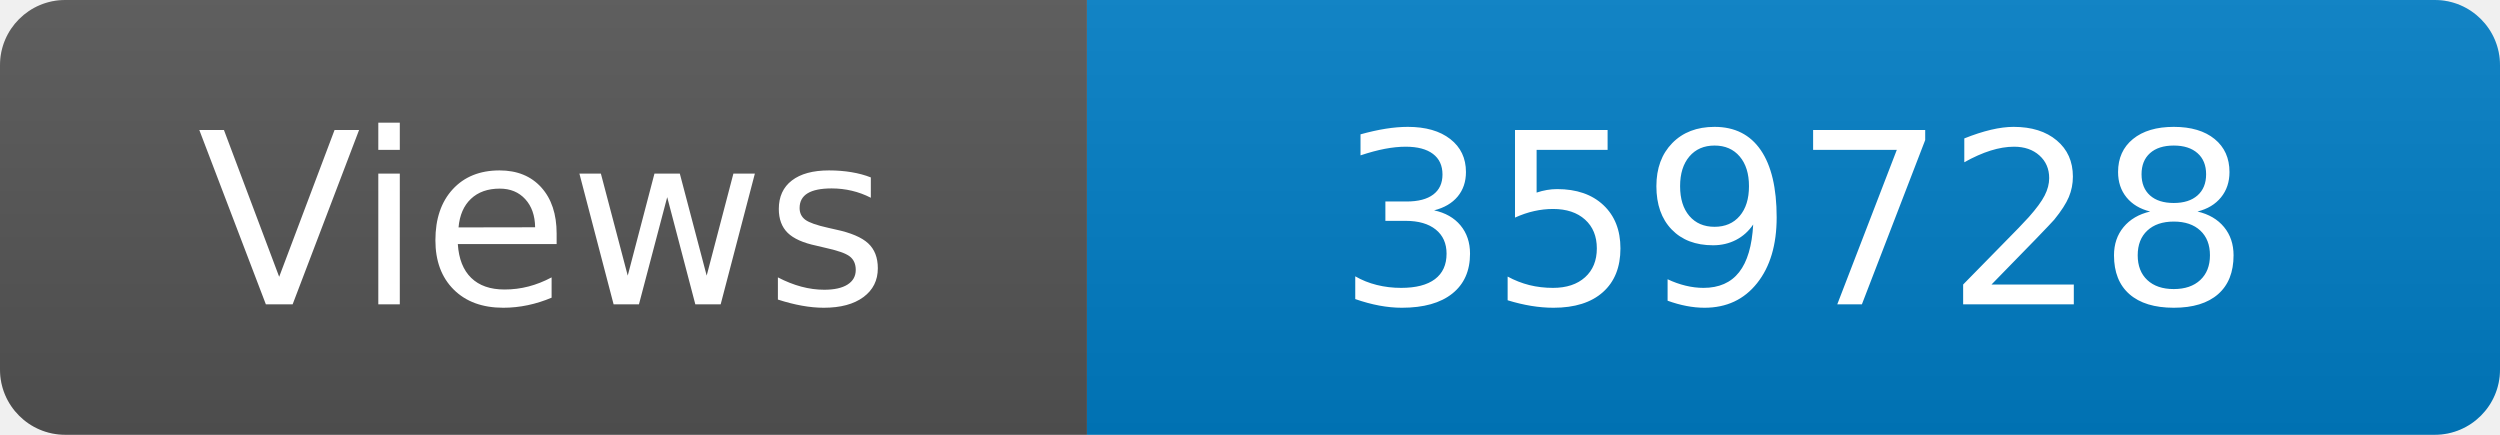
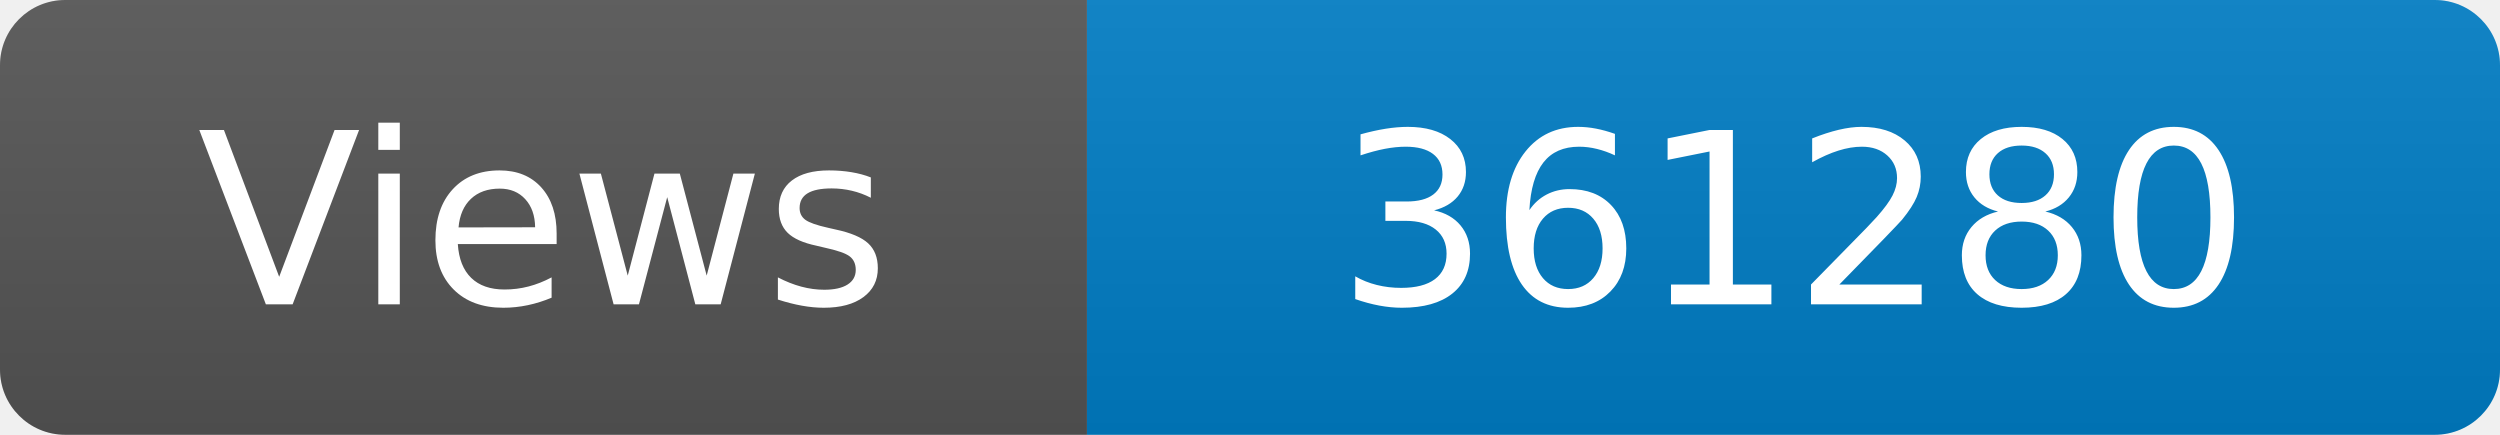
<svg xmlns="http://www.w3.org/2000/svg" width="115" height="20" role="img" aria-label="Maintained?: yes">
  <linearGradient id="s" x2="0" y2="100%">
    <stop offset="0" stop-color="#bbb" stop-opacity=".1" />
    <stop offset="1" stop-opacity=".1" />
  </linearGradient>
  <clipPath id="r">
    <rect width="115" height="20" rx="3" fill="#fff" />
  </clipPath>
  <g clip-path="url(#r)">
    <rect width="50" height="20" fill="#555" />
    <rect x="50" width="160" height="20" fill="#007ec6" />
    <rect width="115" height="20" fill="url(#s)" />
  </g>
  <g fill="#fff" text-anchor="middle" font-family="Verdana,Geneva,DejaVu Sans,sans-serif" font-size="110">
    <text x="250" y="140" transform="scale(.1)" fill="#fff">Views</text>
-     <text x="825" y="140" transform="scale(.1)" fill="#fff">359728</text>
+     <text x="825" y="140" transform="scale(.1)" fill="#fff">361280</text>
  </g>
</svg>
